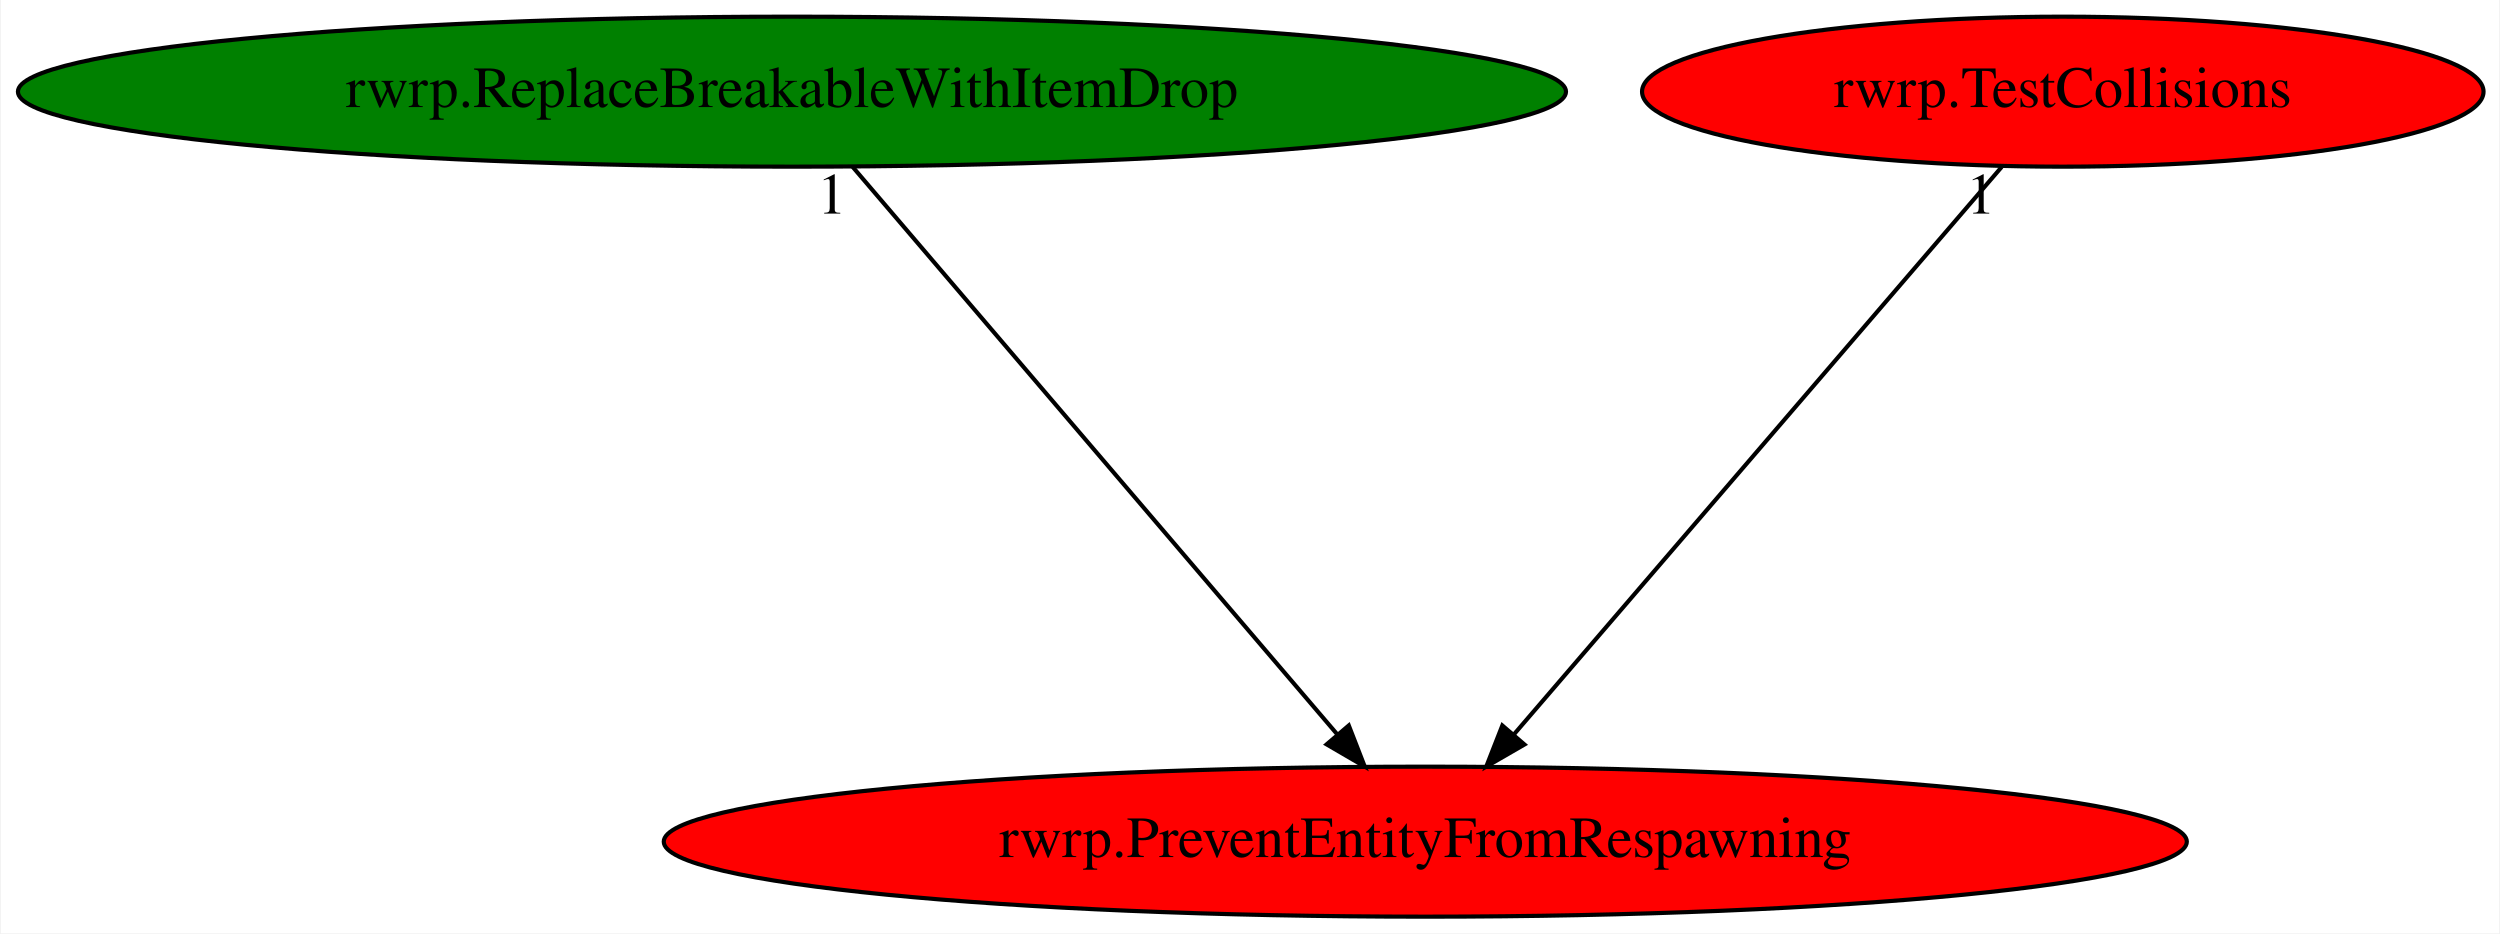
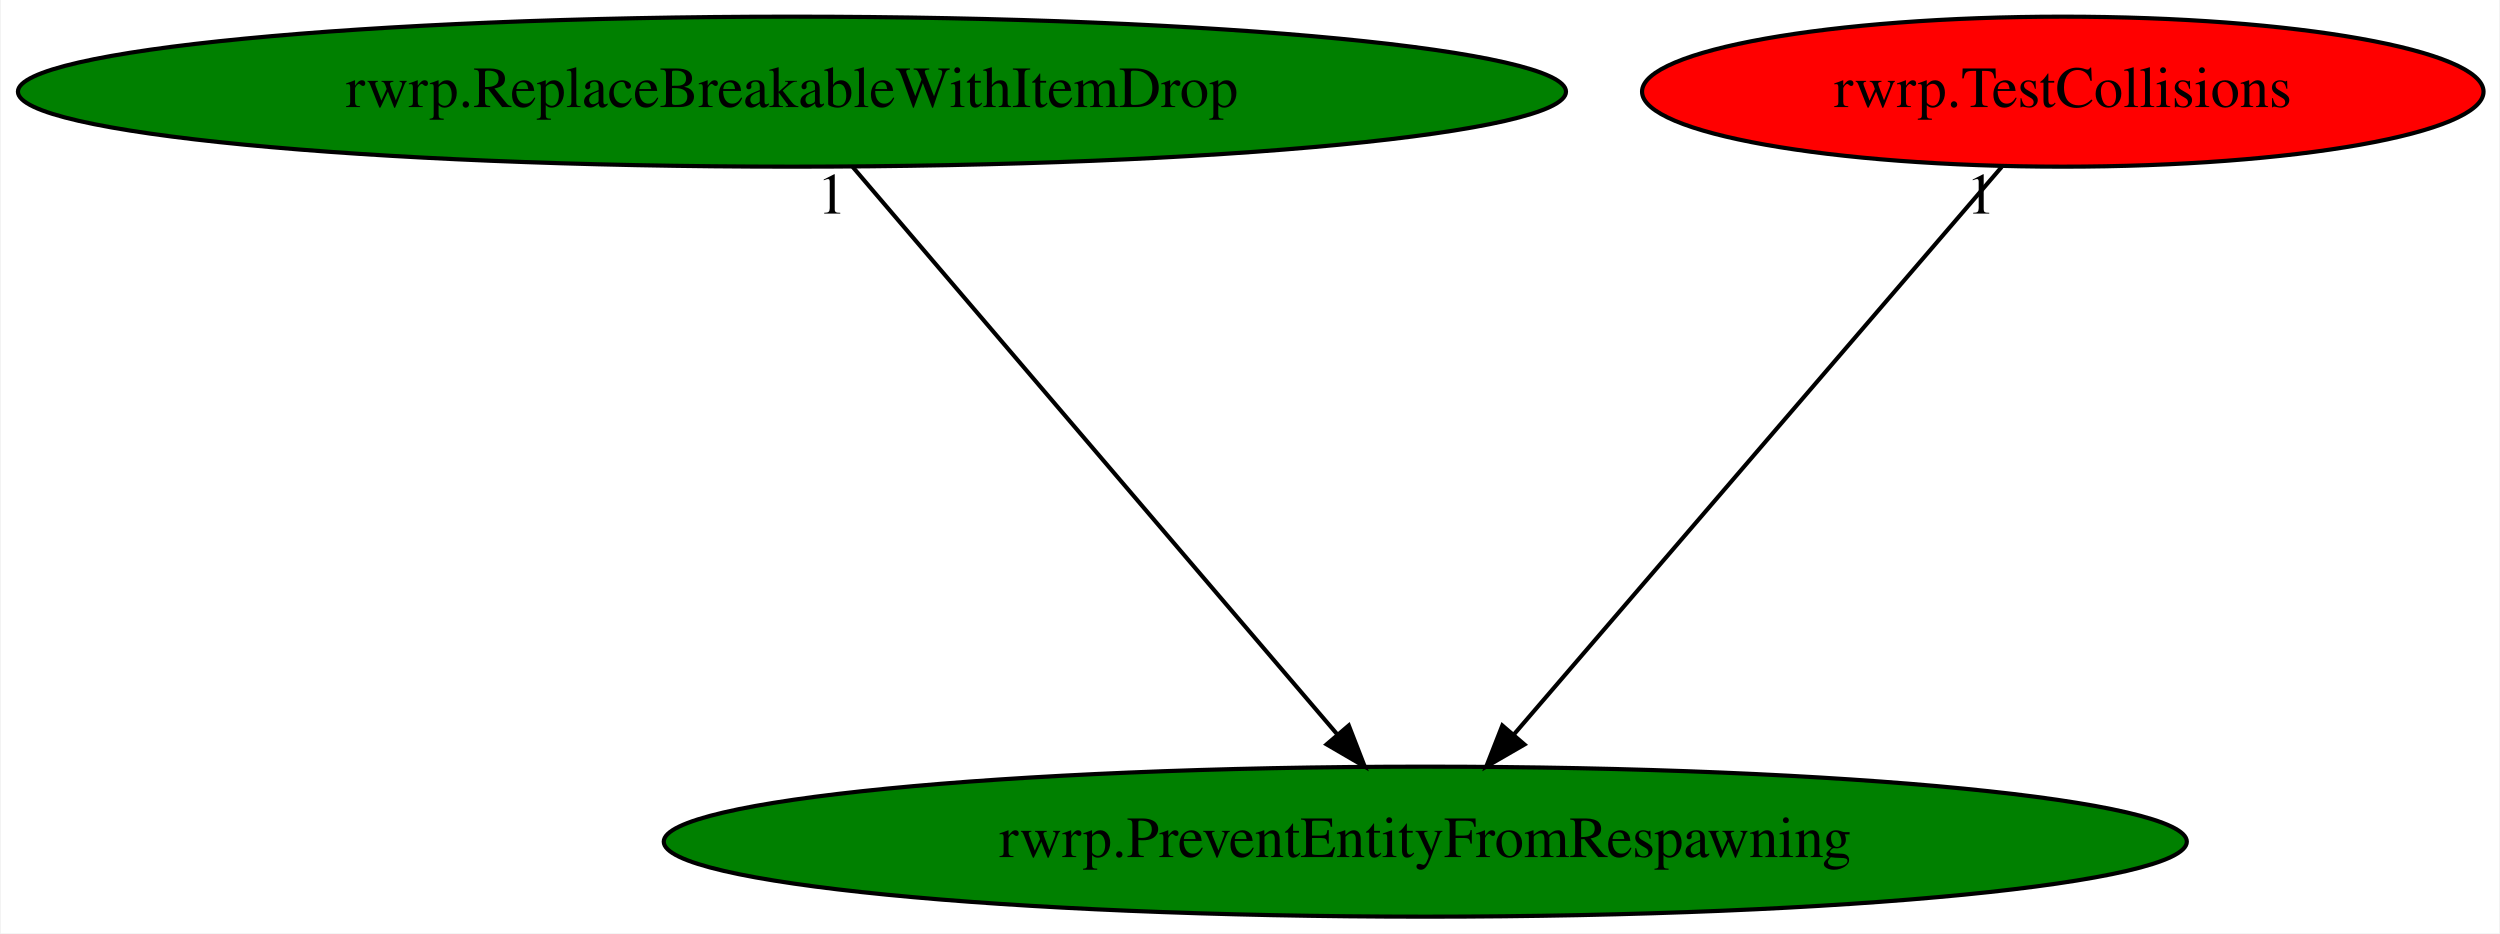
<svg xmlns="http://www.w3.org/2000/svg" xmlns:xlink="http://www.w3.org/1999/xlink" width="600pt" height="224pt" viewBox="0.00 0.00 599.62 224.00">
  <g id="graph0" class="graph" transform="scale(1 1) rotate(0) translate(4 220)">
    <polygon fill="white" stroke="transparent" points="-4,4 -4,-220 595.62,-220 595.62,4 -4,4" />
    <g id="node1" class="node">
-       <ellipse fill="red" stroke="black" cx="337.88" cy="-18" rx="182.77" ry="18" />
+       <ellipse fill="green" stroke="black" cx="337.88" cy="-18" rx="182.77" ry="18" />
      <text text-anchor="middle" x="337.88" y="-14.3" font-family="Times,serif" font-size="14.00">rwrp.PreventEntityFromRespawning</text>
    </g>
    <g id="node2" class="node">
      <g id="a_node2">
        <a xlink:href="rwrp.ReplaceBreakableWithItemDrop.svg" xlink:title="rwrp.ReplaceBreakableWithItemDrop">
          <ellipse fill="green" stroke="black" cx="185.88" cy="-198" rx="185.77" ry="18" />
          <text text-anchor="middle" x="185.88" y="-194.3" font-family="Times,serif" font-size="14.00">rwrp.ReplaceBreakableWithItemDrop</text>
        </a>
      </g>
    </g>
    <g id="edge1" class="edge">
      <path fill="none" stroke="black" d="M200.46,-179.93C227.47,-148.3 285.4,-80.46 316.73,-43.78" />
      <polygon fill="black" stroke="black" points="319.52,-45.89 323.35,-36.02 314.2,-41.35 319.52,-45.89" />
      <text text-anchor="middle" x="195.46" y="-168.73" font-family="Times,serif" font-size="14.00">1</text>
    </g>
    <g id="node3" class="node">
      <g id="a_node3">
        <a xlink:href="rwrp.TestCollisions.svg" xlink:title="rwrp.TestCollisions">
          <ellipse fill="red" stroke="black" cx="490.88" cy="-198" rx="100.98" ry="18" />
          <text text-anchor="middle" x="490.88" y="-194.3" font-family="Times,serif" font-size="14.00">rwrp.TestCollisions</text>
        </a>
      </g>
    </g>
    <g id="edge2" class="edge">
      <path fill="none" stroke="black" d="M476.21,-179.93C449.02,-148.3 390.72,-80.46 359.18,-43.78" />
      <polygon fill="black" stroke="black" points="361.68,-41.32 352.51,-36.02 356.37,-45.88 361.68,-41.32" />
      <text text-anchor="middle" x="471.21" y="-168.73" font-family="Times,serif" font-size="14.00">1</text>
    </g>
  </g>
</svg>
